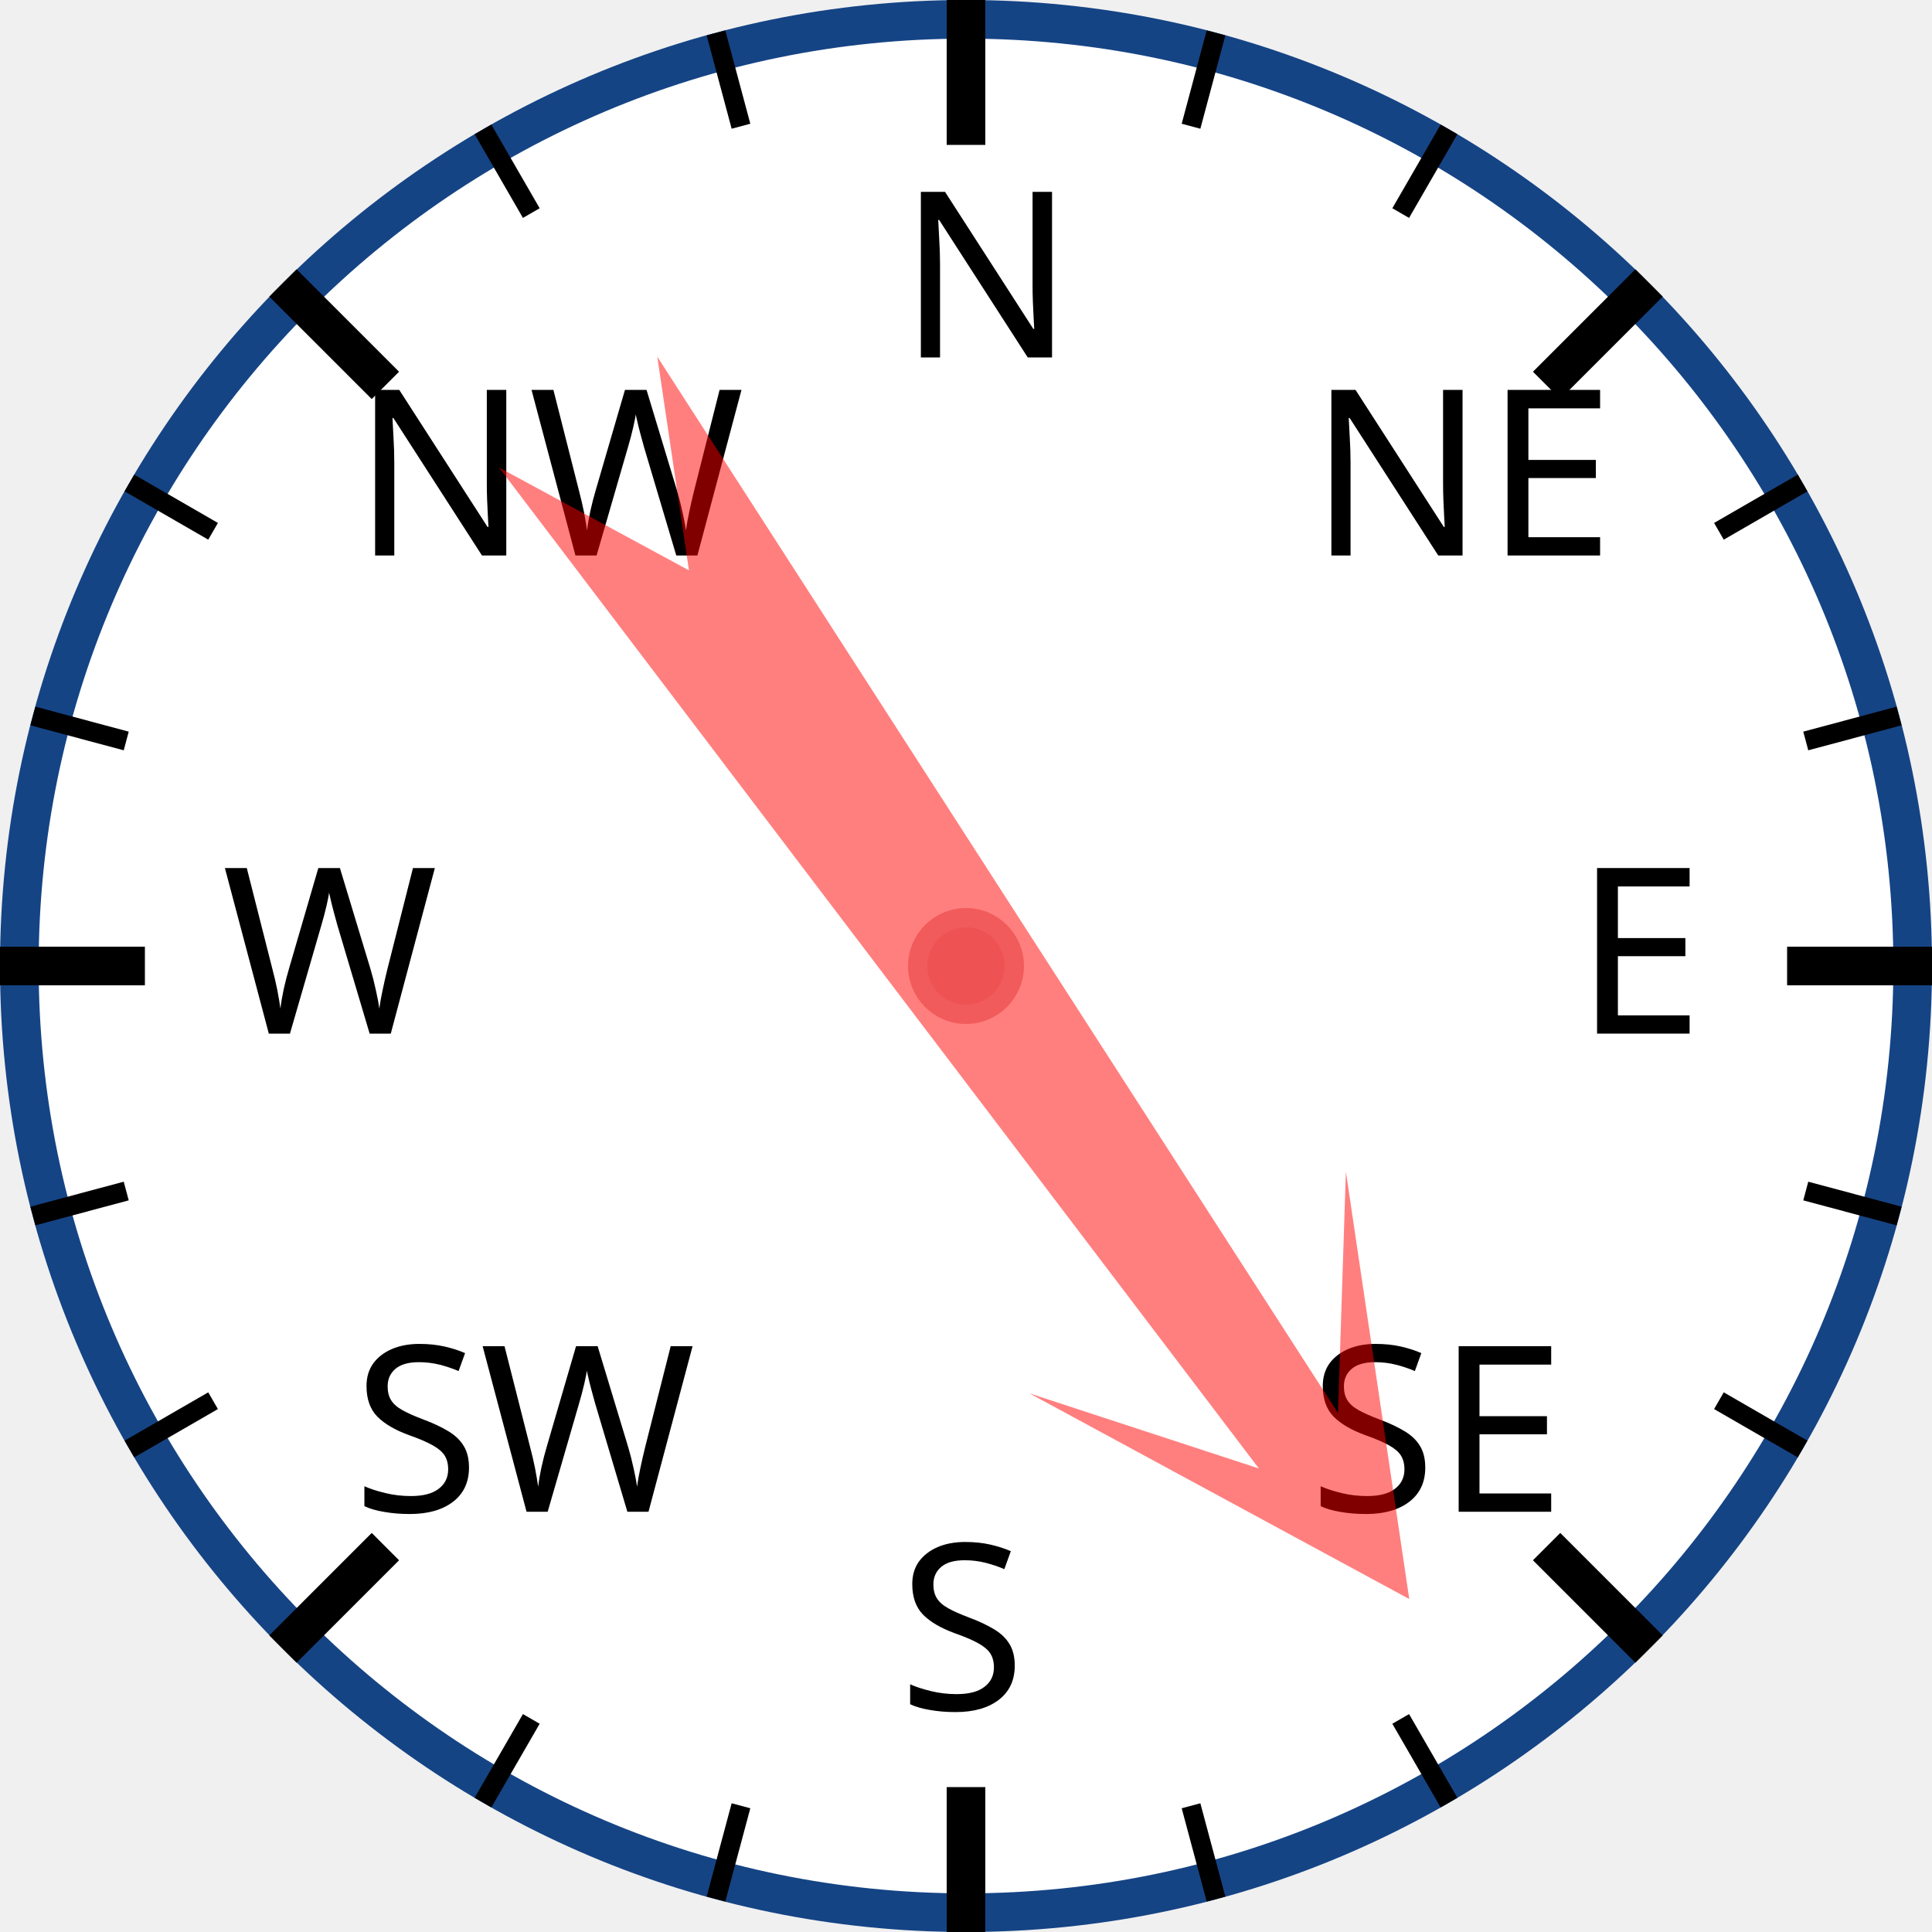
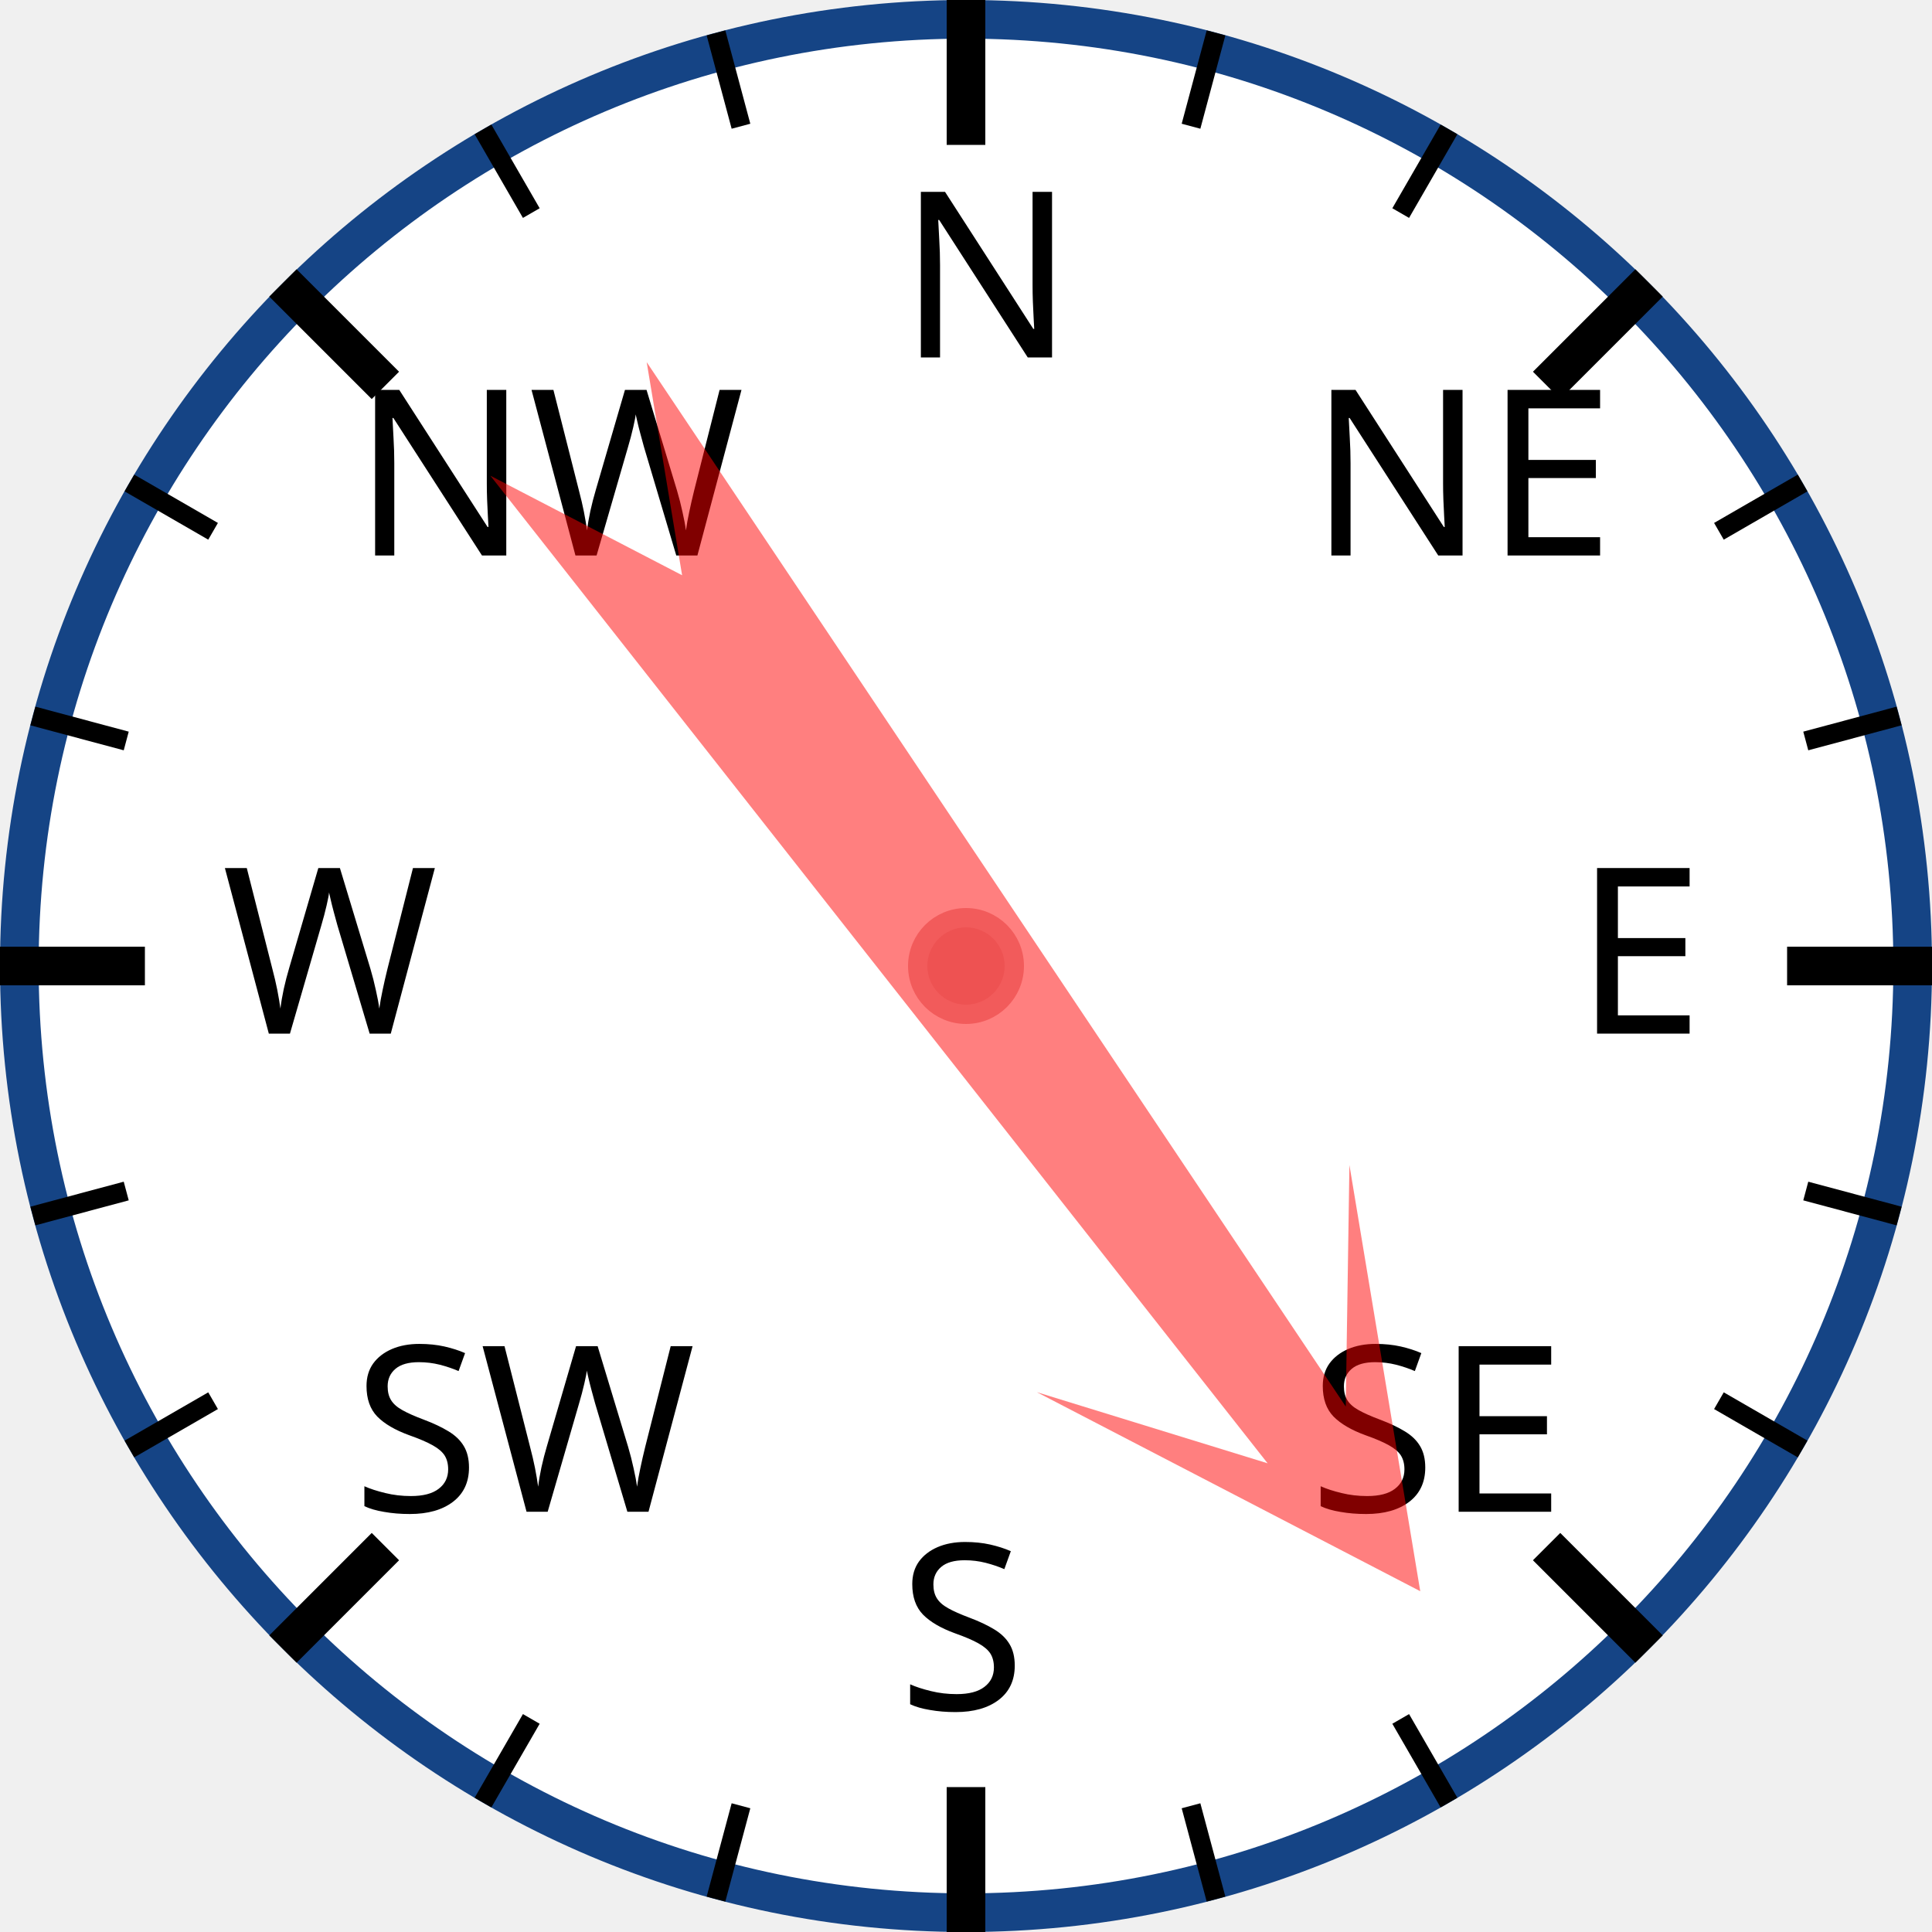
<svg xmlns="http://www.w3.org/2000/svg" width="120px" height="120px" viewBox="0 0 200 200">
  <circle cx="100" cy="100" r="98" style="fill: white; stroke: #154485; stroke-width: 4;" />
  <text x="93.0" y="37.0" style="font-family: sans-serif; font-size: 18pt;">N</text>
  <line x1="100.0" y1="0.0" x2="100.0" y2="15.0" style="stroke: black; stroke-width: 4;" />
  <line x1="74.118" y1="3.407" x2="76.706" y2="13.067" style="stroke: black; stroke-width: 2;" />
  <line x1="50" y1="13.397" x2="55" y2="22.058" style="stroke: black; stroke-width: 2;" />
  <text x="36.503" y="57.503" style="font-family: sans-serif; font-size: 18pt;">NW</text>
  <line x1="29.289" y1="29.289" x2="39.896" y2="39.896" style="stroke: black; stroke-width: 4;" />
  <line x1="13.397" y1="50" x2="22.058" y2="55" style="stroke: black; stroke-width: 2;" />
  <line x1="3.407" y1="74.118" x2="13.067" y2="76.706" style="stroke: black; stroke-width: 2;" />
  <text x="23.0" y="107.0" style="font-family: sans-serif; font-size: 18pt;">W</text>
  <line x1="0.0" y1="100.0" x2="15.0" y2="100.0" style="stroke: black; stroke-width: 4;" />
  <line x1="3.407" y1="125.882" x2="13.067" y2="123.294" style="stroke: black; stroke-width: 2;" />
  <line x1="13.397" y1="150" x2="22.058" y2="145" style="stroke: black; stroke-width: 2;" />
  <text x="36.503" y="156.497" style="font-family: sans-serif; font-size: 18pt;">SW</text>
  <line x1="29.289" y1="170.711" x2="39.896" y2="160.104" style="stroke: black; stroke-width: 4;" />
  <line x1="50" y1="186.603" x2="55" y2="177.942" style="stroke: black; stroke-width: 2;" />
  <line x1="74.118" y1="196.593" x2="76.706" y2="186.933" style="stroke: black; stroke-width: 2;" />
  <text x="93" y="177.0" style="font-family: sans-serif; font-size: 18pt;">S</text>
  <line x1="100" y1="200.0" x2="100" y2="185.0" style="stroke: black; stroke-width: 4;" />
  <line x1="125.882" y1="196.593" x2="123.294" y2="186.933" style="stroke: black; stroke-width: 2;" />
  <line x1="150.0" y1="186.603" x2="145.0" y2="177.942" style="stroke: black; stroke-width: 2;" />
  <text x="135.497" y="156.497" style="font-family: sans-serif; font-size: 18pt;">SE</text>
  <line x1="170.711" y1="170.711" x2="160.104" y2="160.104" style="stroke: black; stroke-width: 4;" />
  <line x1="186.603" y1="150" x2="177.942" y2="145" style="stroke: black; stroke-width: 2;" />
  <line x1="196.593" y1="125.882" x2="186.933" y2="123.294" style="stroke: black; stroke-width: 2;" />
  <text x="163.0" y="107" style="font-family: sans-serif; font-size: 18pt;">E</text>
  <line x1="200.0" y1="100" x2="185.0" y2="100" style="stroke: black; stroke-width: 4;" />
  <line x1="196.593" y1="74.118" x2="186.933" y2="76.706" style="stroke: black; stroke-width: 2;" />
  <line x1="186.603" y1="50" x2="177.942" y2="55" style="stroke: black; stroke-width: 2;" />
  <text x="135.497" y="57.503" style="font-family: sans-serif; font-size: 18pt;">NE</text>
  <line x1="170.711" y1="29.289" x2="160.104" y2="39.896" style="stroke: black; stroke-width: 4;" />
  <line x1="150" y1="13.397" x2="145" y2="22.058" style="stroke: black; stroke-width: 2;" />
  <line x1="125.882" y1="3.407" x2="123.294" y2="13.067" style="stroke: black; stroke-width: 2;" />
-   <polygon points="100 20 120 60 105 40 110 170 100 150 90 170 95 40 80 60" style="fill: red; fill-opacity: 0.5;" transform="rotate(145,100,100)" />
+   <polygon points="100 20 120 60 105 40 110 170 100 150 90 170 95 40 80 60" style="fill: red; fill-opacity: 0.5;" transform="rotate(144,100,100)" />
  <circle cx="100" cy="100" r="5" style="fill: #EE5252; stroke: #F25B5B; stroke-width: 2;" />
</svg>
